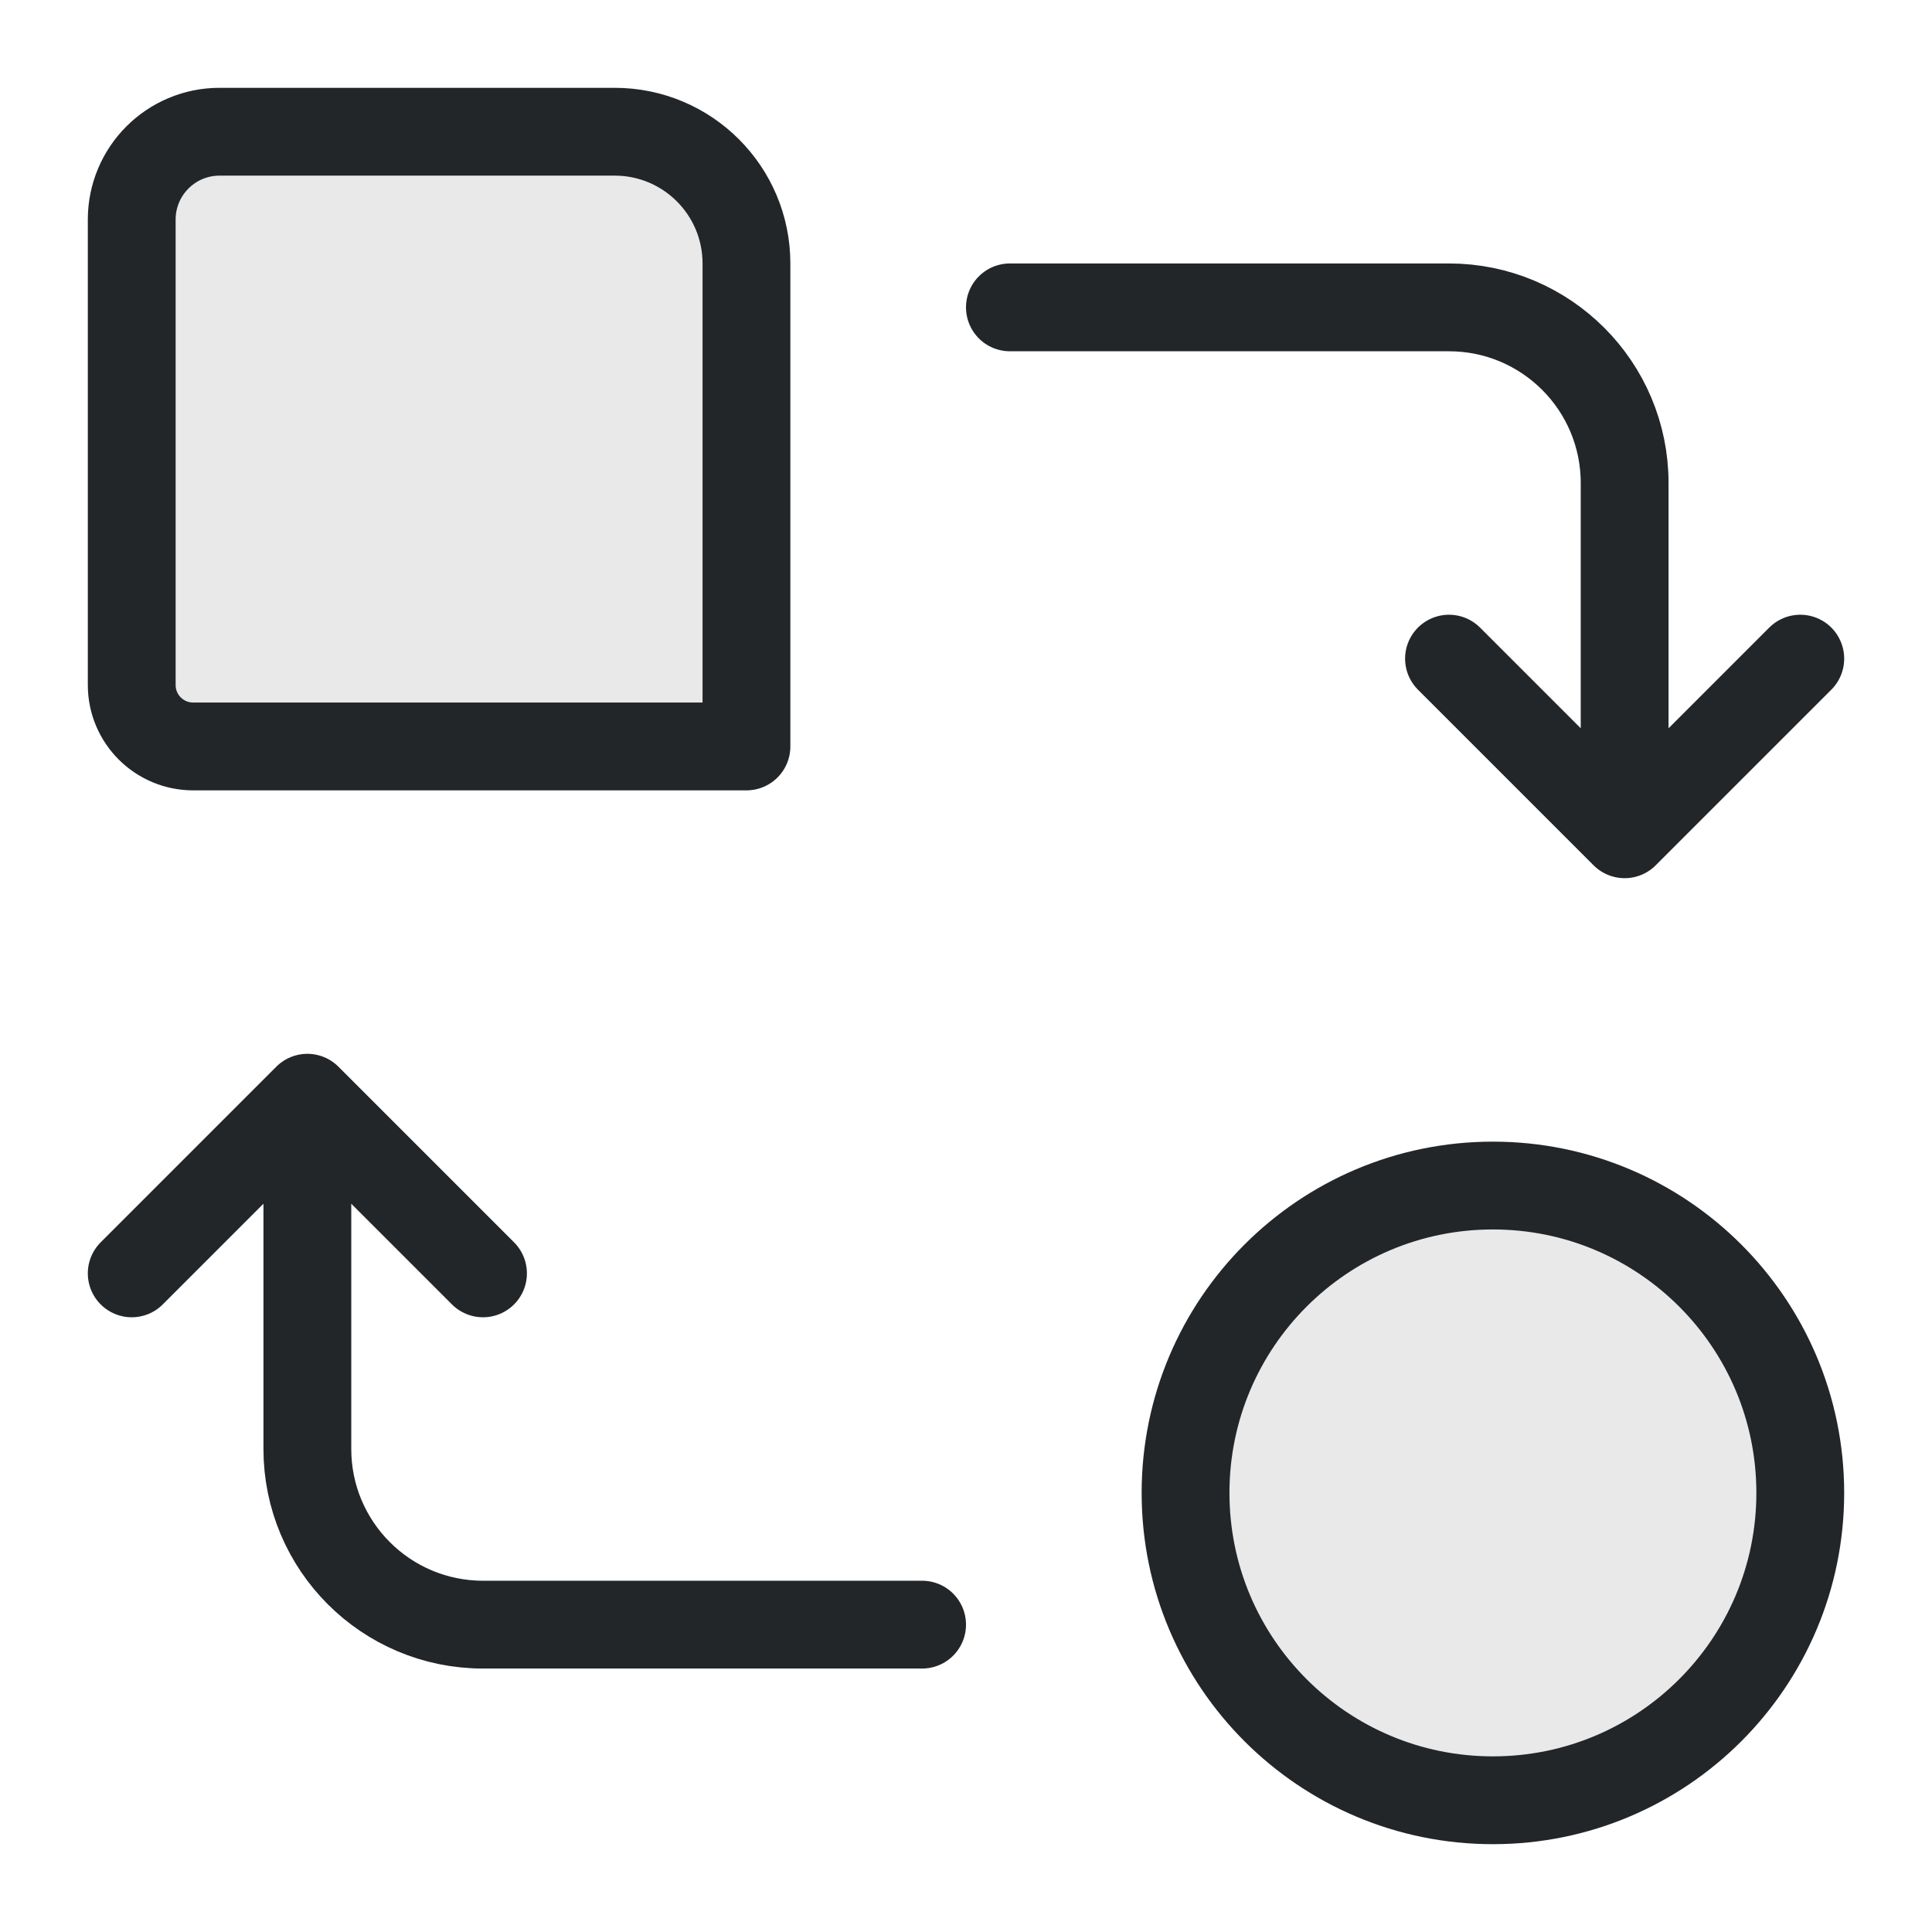
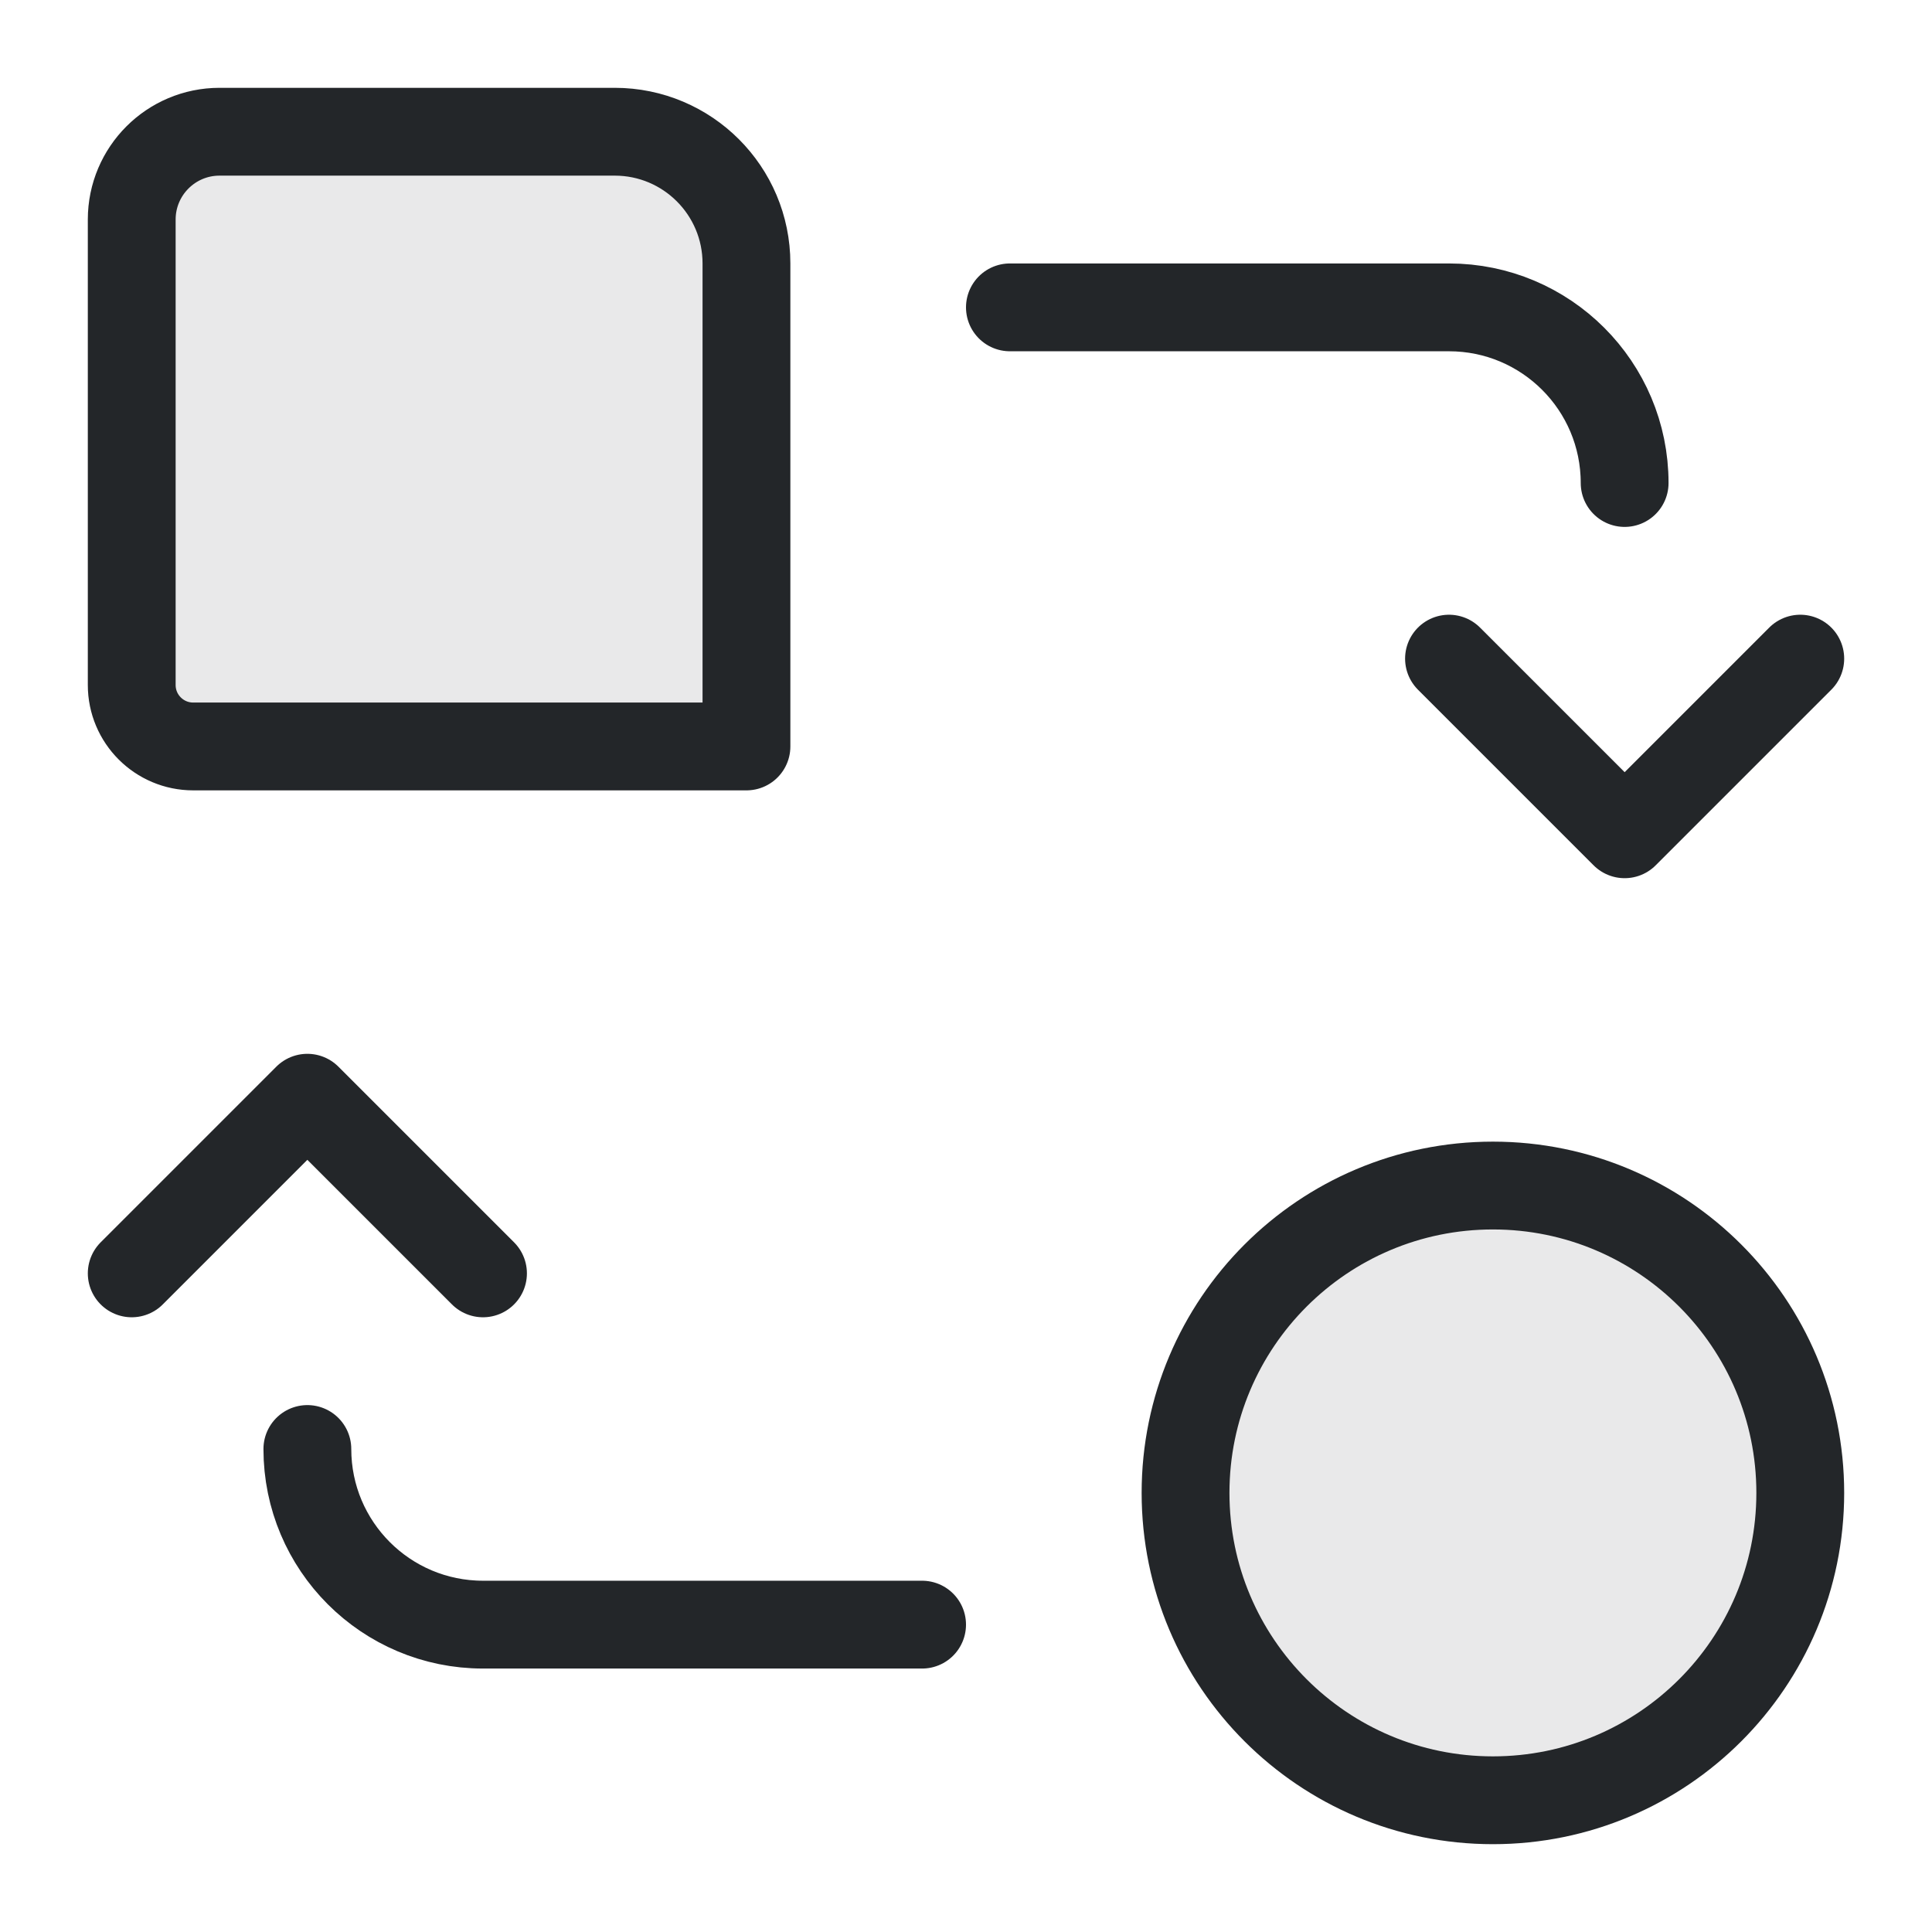
<svg xmlns="http://www.w3.org/2000/svg" width="22" height="22" viewBox="0 0 22 22">
  <defs>
    <style id="current-color-scheme">.ColorScheme-Text{color:#232629}</style>
  </defs>
  <g class="ColorScheme-Text" stroke="currentColor" stroke-width="1" stroke-linecap="round" stroke-linejoin="round">
    <path d="M2.5 1.5h4.5a1.5 1.5 0 0 1 1.5 1.5v5.5H2.2a.7.7 0 0 1-.7-.7V2.5a1 1 0 0 1 1-1Z" fill="currentColor" fill-opacity=".1" stroke="currentColor" class="ColorScheme-Text" />
-     <path d="M11.5 3.5h5a2 2 0 0 1 2 2v4l-2-2m2 2 2-2M10.5 18.5h-5a2 2 0 0 1-2-2v-4l-2 2m2-2 2 2" fill="none" stroke="currentColor" class="ColorScheme-Text" />
+     <path d="M11.5 3.5h5a2 2 0 0 1 2 2M16.5 7.5l2 2 2-2M10.5 18.5h-5a2 2 0 0 1-2-2M1.5 14.5l2-2 2 2" fill="none" stroke="currentColor" class="ColorScheme-Text" />
    <circle cx="17" cy="17" r="3.5" fill="currentColor" fill-opacity=".1" stroke="currentColor" class="ColorScheme-Text" />
  </g>
</svg>
